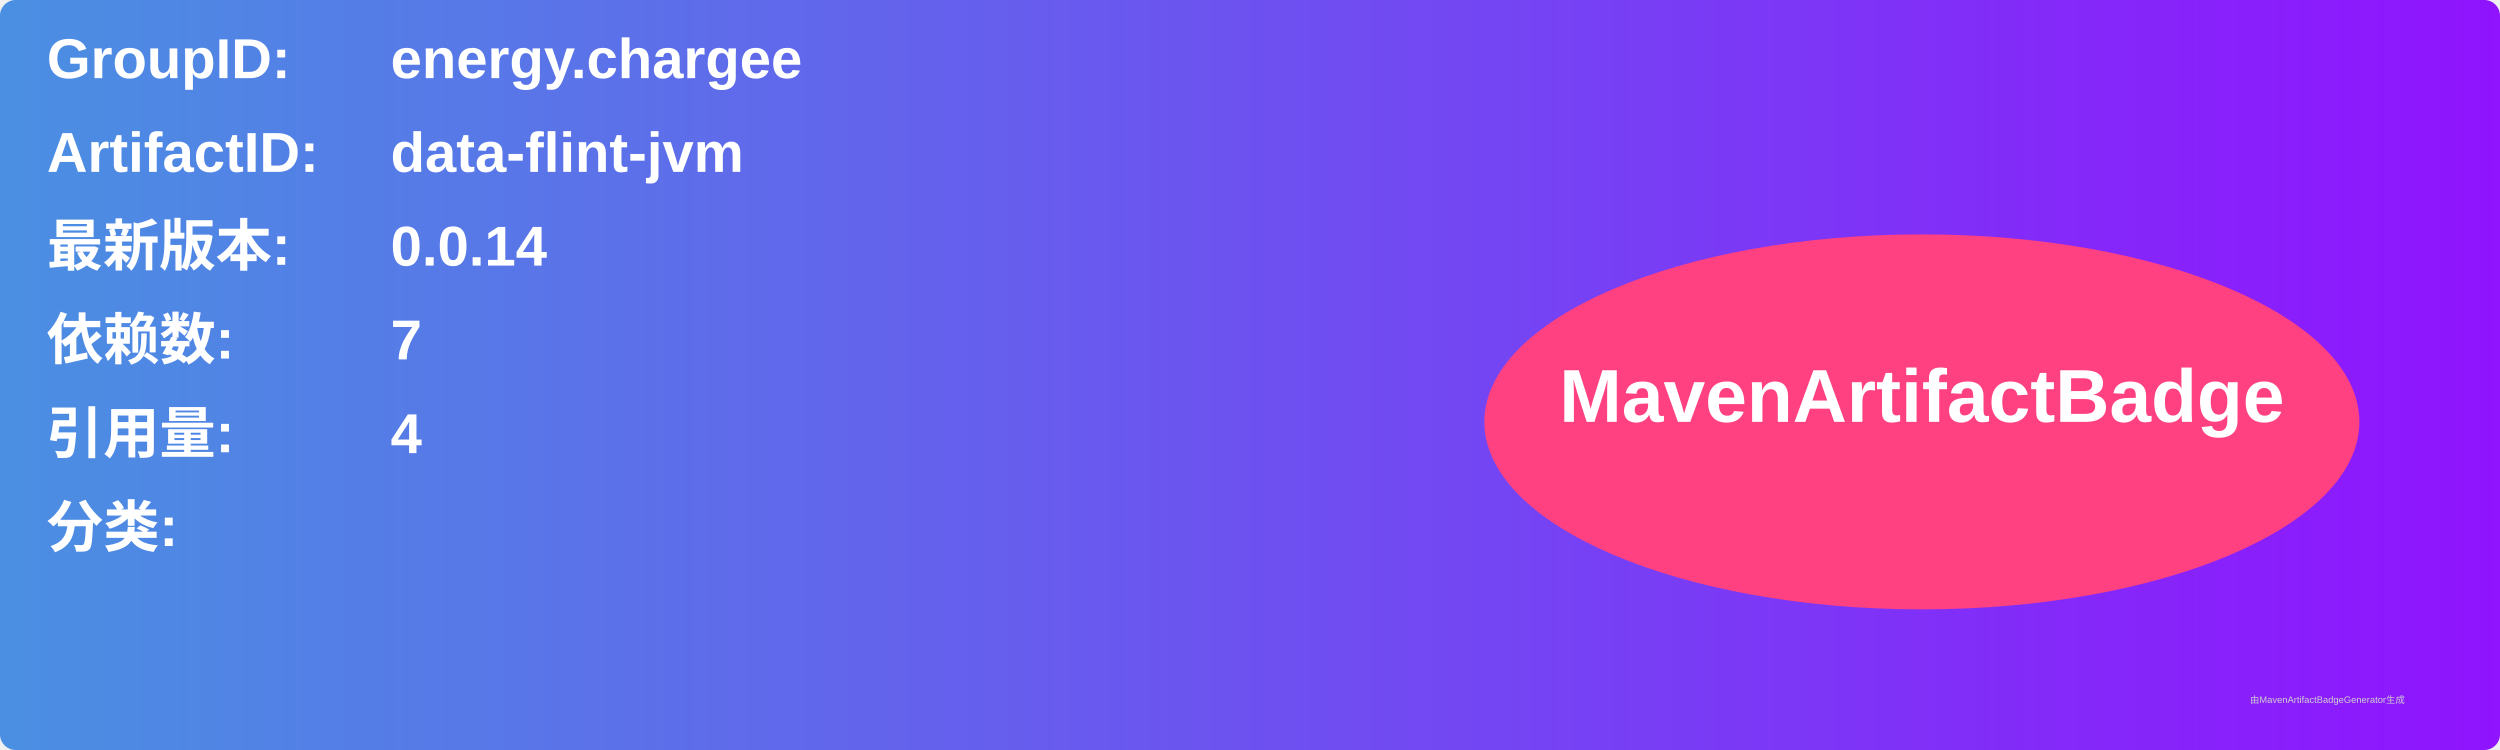
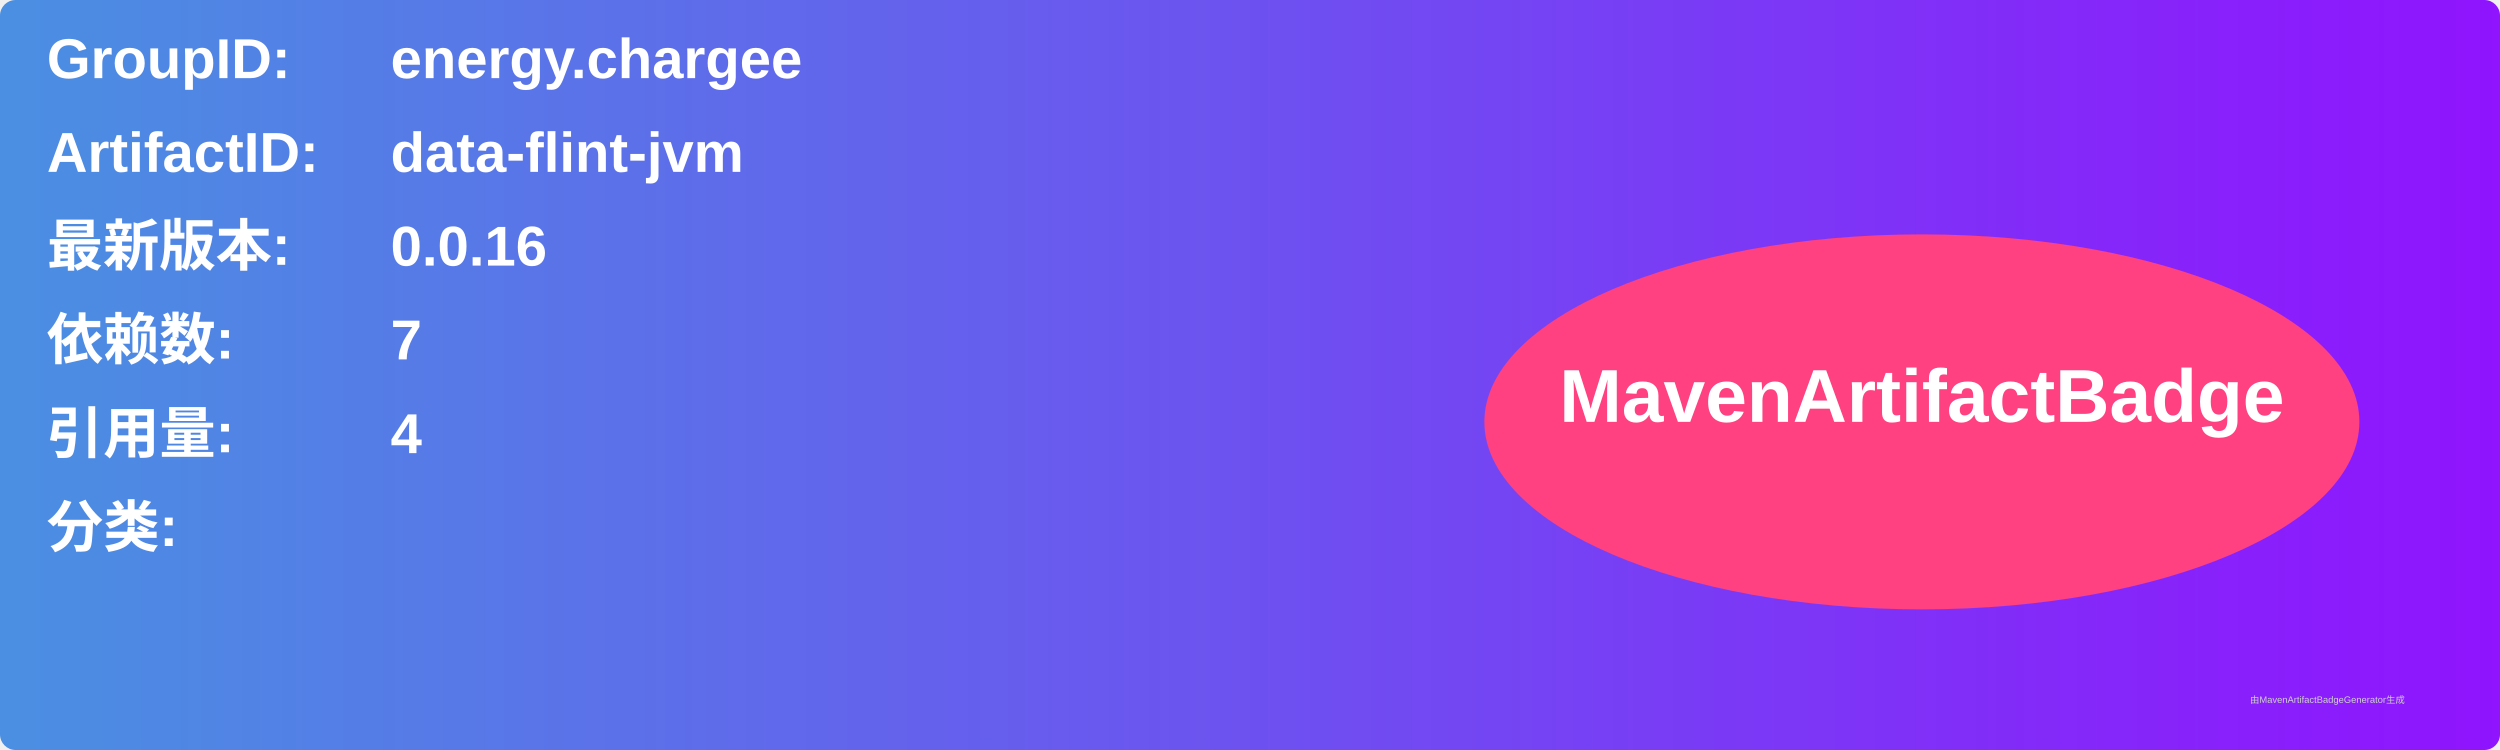
<svg xmlns="http://www.w3.org/2000/svg" width="800" height="240" viewBox="0 0 800 240">
  <linearGradient id="grad" x1="0%" y1="0%" x2="100%" y2="0%">
    <stop offset="0%" stop-color="#4a90e2" />
    <stop offset="100%" stop-color="#9013fe" />
  </linearGradient>
  <rect width="100%" height="100%" rx="5" ry="5" fill="url(#grad)" />
  <g transform="translate(15, 15)">
    <text x="0" y="10" font-family="Arial" font-size="18" fill="white" font-weight="bold" width="260">GroupID:</text>
    <text x="110" y="10" font-family="Arial" font-size="18" fill="white" font-weight="bold" width="460">energy.chargee</text>
    <text x="0" y="40" font-family="Arial" font-size="18" fill="white" font-weight="bold" width="260">ArtifactID:</text>
    <text x="110" y="40" font-family="Arial" font-size="18" fill="white" font-weight="bold" width="460">data-flint-jvm</text>
    <text x="0" y="70" font-family="Arial" font-size="18" fill="white" font-weight="bold">最新版本:</text>
    <text x="110" y="70" font-family="Arial" font-size="18" fill="white" font-weight="bold">
-       <tspan font-weight="bold">0.0.14</tspan>
+       <tspan font-weight="bold">0.0.16</tspan>
    </text>
    <text x="0" y="100" font-family="Arial" font-size="18" fill="white" font-weight="bold">依赖数: </text>
    <text x="110" y="100" font-family="Arial" font-size="18" fill="white">
      <tspan font-weight="bold">7</tspan>
    </text>
    <text x="0" y="130" font-family="Arial" font-size="18" fill="white" font-weight="bold">引用量: </text>
    <text x="110" y="130" font-family="Arial" font-size="18" fill="white">
      <tspan font-weight="bold">4</tspan>
    </text>
    <text x="0" y="160" font-family="Arial" font-size="18" fill="white" font-weight="bold">分类:</text>
    <text x="10" y="190" font-family="Arial" font-size="10" fill="white">
      <tspan font-weight="bold" />
    </text>
    <ellipse cx="600" cy="120" rx="140" ry="60" fill="#ff4081" />
    <text x="600" y="120" text-anchor="middle" font-family="Arial" font-size="24" fill="white" font-weight="bold">MavenArtifactBadge</text>
  </g>
  <text x="720" y="225" font-family="Arial" font-size="3" fill="#d0d0d0">由MavenArtifactBadgeGenerator生成</text>
</svg>
